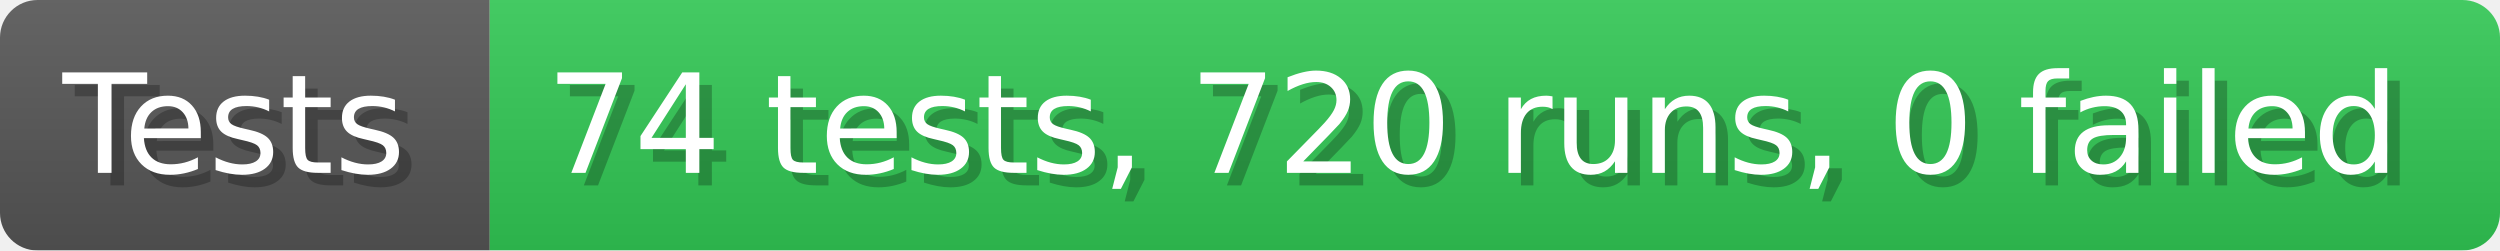
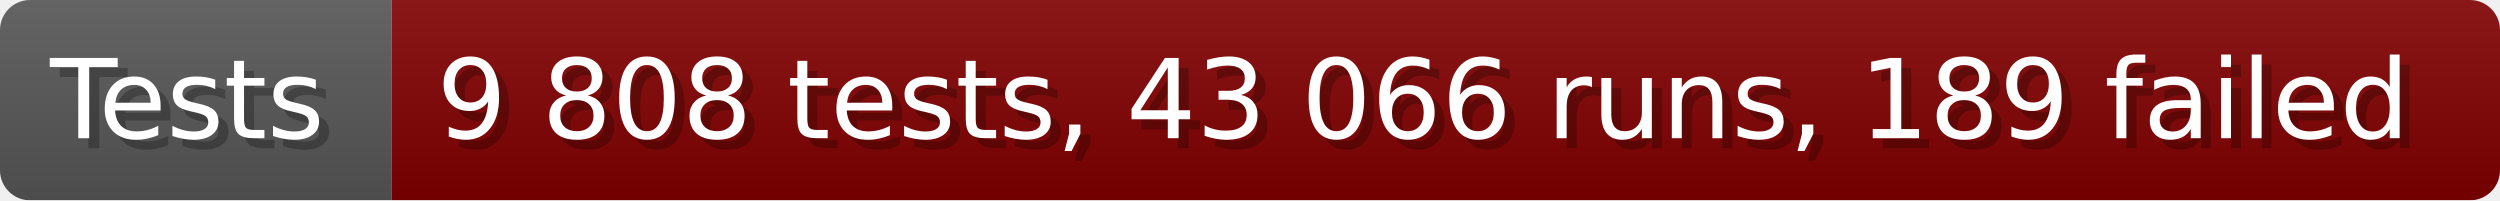
- <svg xmlns="http://www.w3.org/2000/svg" width="199.6" height="20" viewBox="0 0 1996 200" role="img" aria-label="Tests: 74 tests, 720 runs, 0 failed">
+ <svg xmlns="http://www.w3.org/2000/svg" width="249.6" height="20" viewBox="0 0 2496 200" role="img" aria-label="Tests: 9 808 tests, 43 066 runs, 189 failed">
  <linearGradient id="a" x2="0" y2="100%">
    <stop offset="0" stop-opacity=".1" stop-color="#EEE" />
    <stop offset="1" stop-opacity=".1" />
  </linearGradient>
  <mask id="m">
-     <rect width="1996" height="200" rx="30" fill="#FFF" />
+     <rect width="2496" height="200" rx="30" fill="#FFF" />
  </mask>
  <g mask="url(#m)">
    <rect width="391" height="200" fill="#555" />
-     <rect width="1605" height="200" fill="#31c653" x="391" />
-     <rect width="1996" height="200" fill="url(#a)" />
+     <rect width="2105" height="200" fill="#800000" x="391" />
+     <rect width="2496" height="200" fill="url(#a)" />
  </g>
  <g aria-hidden="true" fill="#fff" text-anchor="start" font-family="Verdana,DejaVu Sans,sans-serif" font-size="110">
    <text x="60" y="148" textLength="291" fill="#000" opacity="0.25">Tests</text>
    <text x="50" y="138" textLength="291">Tests</text>
-     <text x="446" y="148" textLength="1505" fill="#000" opacity="0.25">74 tests, 720 runs, 0 failed</text>
-     <text x="436" y="138" textLength="1505">74 tests, 720 runs, 0 failed</text>
+     <text x="446" y="148" textLength="2005" fill="#000" opacity="0.25">9 808 tests, 43 066 runs, 189 failed</text>
+     <text x="436" y="138" textLength="2005">9 808 tests, 43 066 runs, 189 failed</text>
  </g>
</svg>
